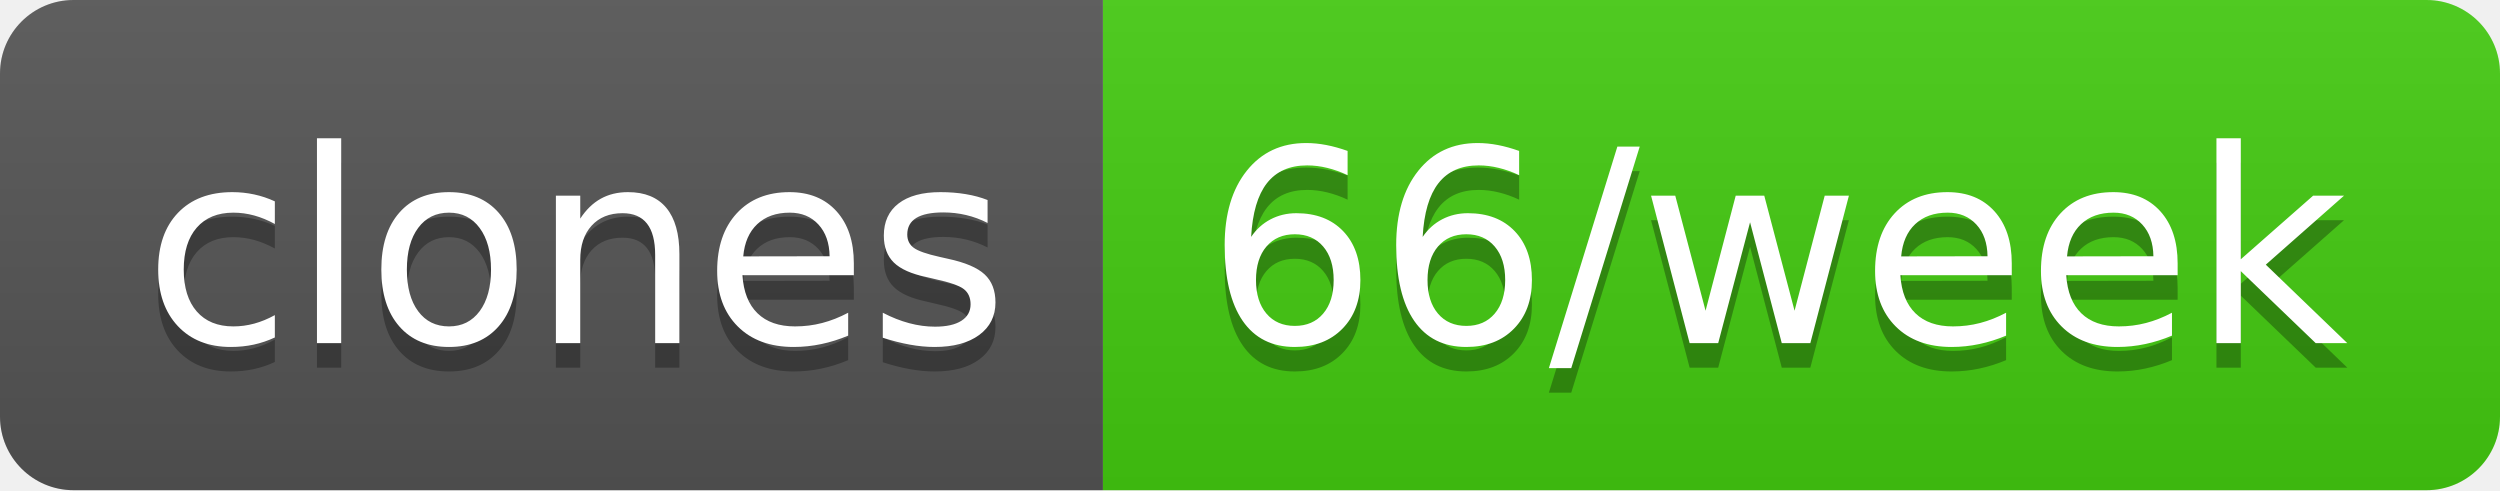
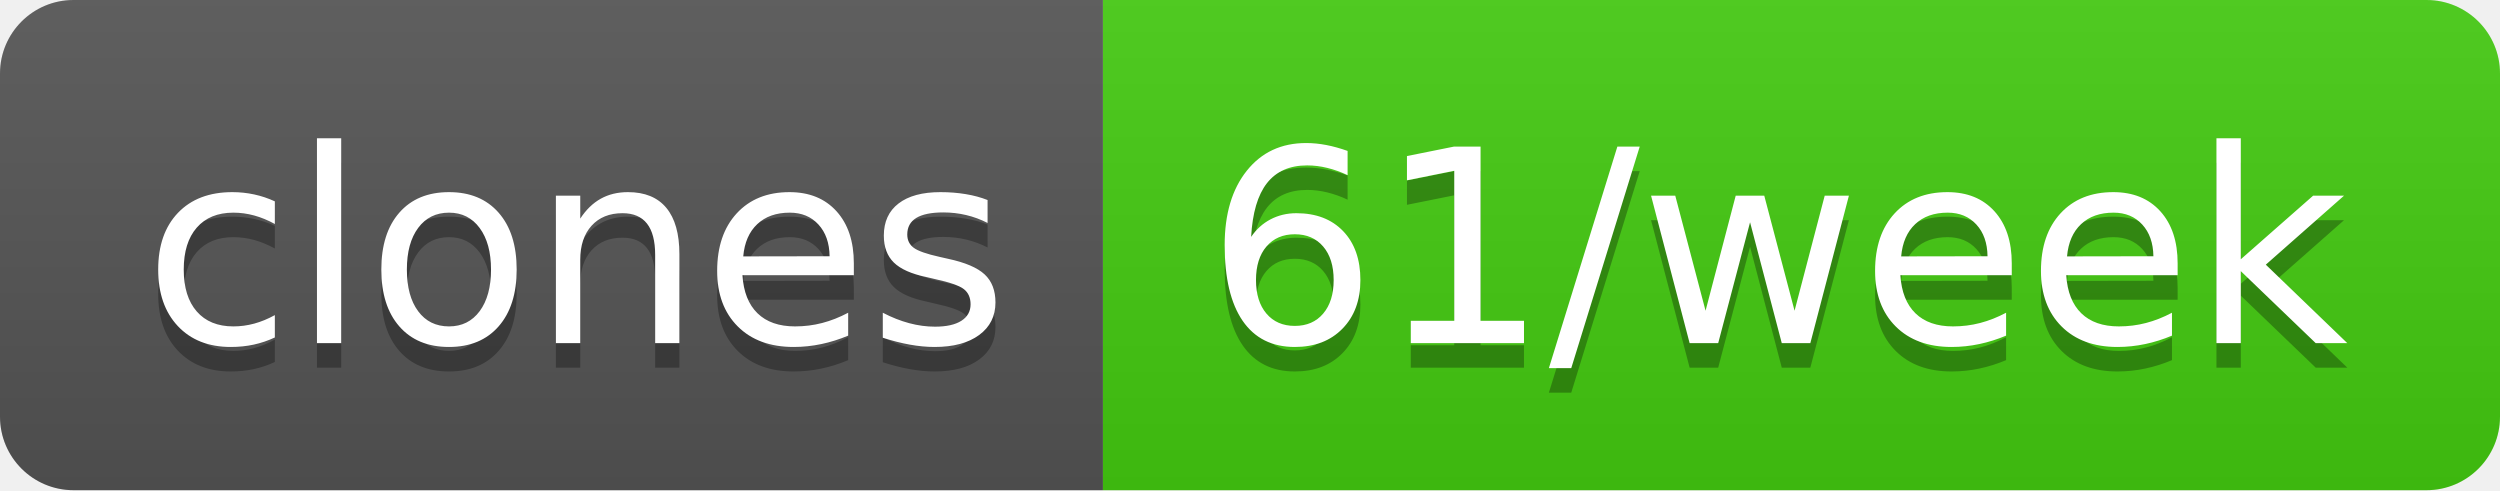
- <svg xmlns="http://www.w3.org/2000/svg" width="102" height="20" role="img" aria-label="clones: 66/week">
+ <svg xmlns="http://www.w3.org/2000/svg" width="102" height="20" role="img" aria-label="clones: 61/week">
  <linearGradient id="s" x2="0" y2="100%">
    <stop offset="0" stop-color="#bbb" stop-opacity=".1" />
    <stop offset="1" stop-opacity=".1" />
  </linearGradient>
  <clipPath id="r">
    <rect width="102" height="20" rx="3" fill="#fff" />
  </clipPath>
  <g clip-path="url(#r)">
    <rect width="45" height="20" fill="#555" />
    <rect x="45" width="57" height="20" fill="#4c1" />
    <rect width="102" height="20" fill="url(#s)" />
  </g>
  <g fill="#fff" text-anchor="middle" font-family="Verdana,Geneva,DejaVu Sans,sans-serif" text-rendering="geometricPrecision" font-size="110">
    <text aria-hidden="true" x="235" y="150" fill="#010101" fill-opacity=".3" transform="scale(.1)" textLength="350">clones</text>
    <text x="235" y="140" transform="scale(.1)" fill="#fff" textLength="350">clones</text>
-     <text aria-hidden="true" x="725" y="150" fill="#010101" fill-opacity=".3" transform="scale(.1)" textLength="470">66/week</text>
-     <text x="725" y="140" transform="scale(.1)" fill="#fff" textLength="470">66/week</text>
+     <text aria-hidden="true" x="725" y="150" fill="#010101" fill-opacity=".3" transform="scale(.1)" textLength="470">61/week</text>
+     <text x="725" y="140" transform="scale(.1)" fill="#fff" textLength="470">61/week</text>
  </g>
</svg>
